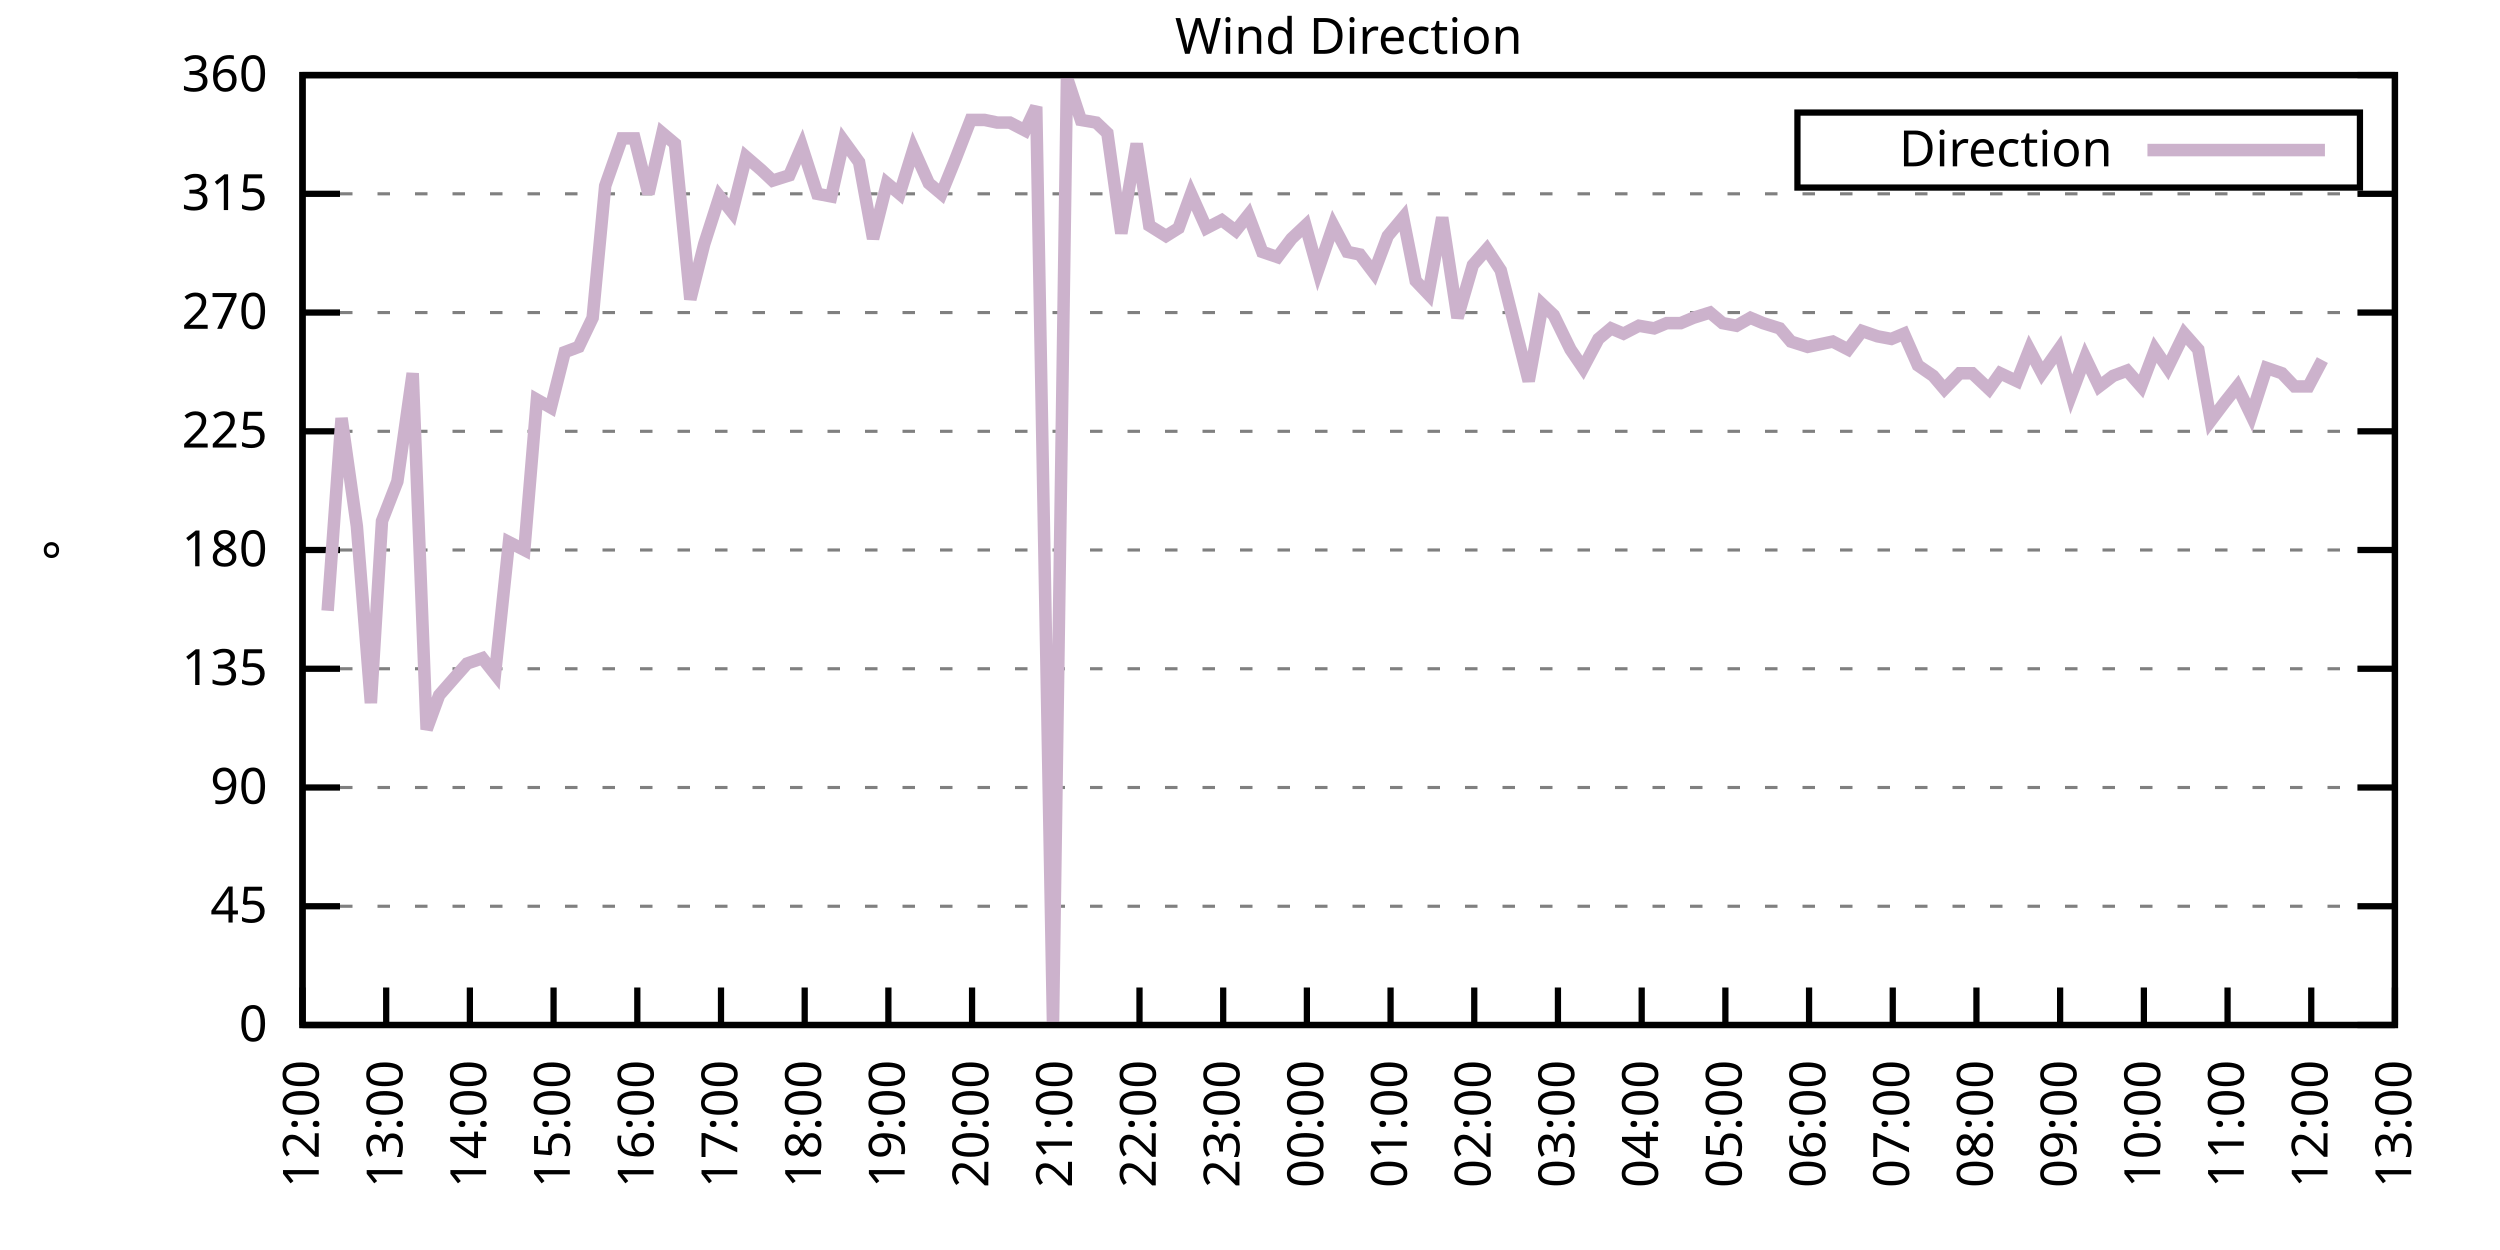
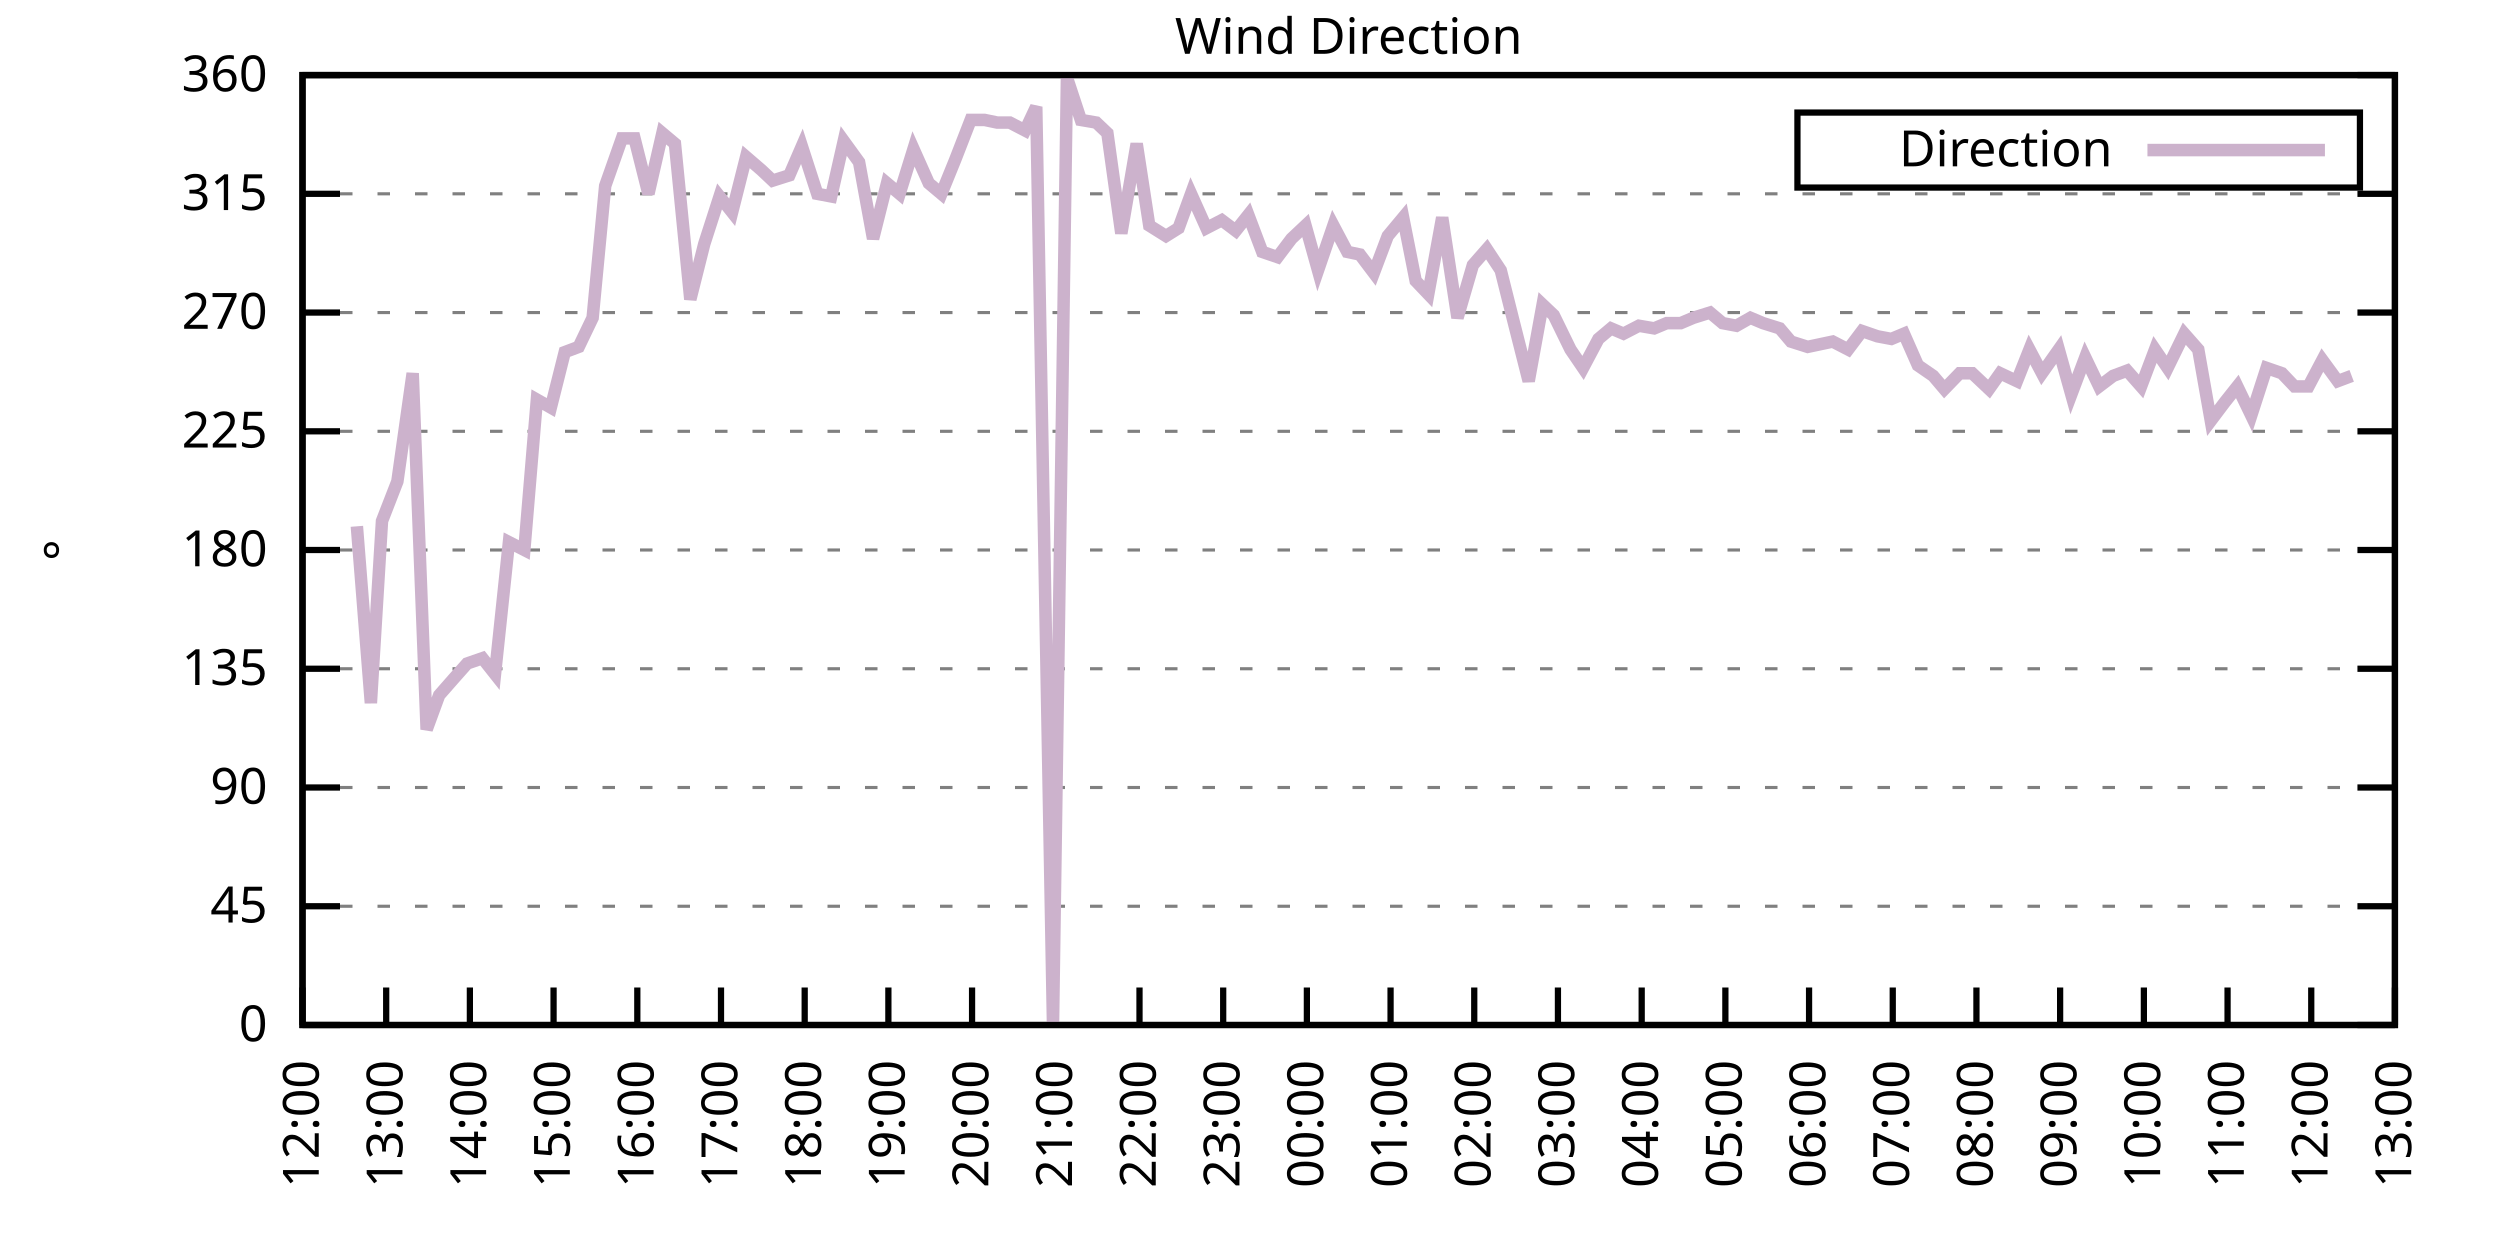
<svg xmlns="http://www.w3.org/2000/svg" xmlns:xlink="http://www.w3.org/1999/xlink" width="400" height="200" viewBox="0 0 400 200">
  <g id="gnuplot_canvas">
    <rect x="0" y="0" width="400" height="200" fill="none" />
    <defs>
      <circle id="gpDot" r="0.5" stroke-width="0.5" stroke="currentColor" />
      <path id="gpPt0" stroke-width="0.333" stroke="currentColor" d="M-1,0 h2 M0,-1 v2" />
      <path id="gpPt1" stroke-width="0.333" stroke="currentColor" d="M-1,-1 L1,1 M1,-1 L-1,1" />
      <path id="gpPt2" stroke-width="0.333" stroke="currentColor" d="M-1,0 L1,0 M0,-1 L0,1 M-1,-1 L1,1 M-1,1 L1,-1" />
      <rect id="gpPt3" stroke-width="0.333" stroke="currentColor" x="-1" y="-1" width="2" height="2" />
      <rect id="gpPt4" stroke-width="0.333" stroke="currentColor" fill="currentColor" x="-1" y="-1" width="2" height="2" />
      <circle id="gpPt5" stroke-width="0.333" stroke="currentColor" cx="0" cy="0" r="1" />
      <use xlink:href="#gpPt5" id="gpPt6" fill="currentColor" stroke="none" />
      <path id="gpPt7" stroke-width="0.333" stroke="currentColor" d="M0,-1.33 L-1.33,0.67 L1.33,0.67 z" />
      <use xlink:href="#gpPt7" id="gpPt8" fill="currentColor" stroke="none" />
      <use xlink:href="#gpPt7" id="gpPt9" stroke="currentColor" transform="rotate(180)" />
      <use xlink:href="#gpPt9" id="gpPt10" fill="currentColor" stroke="none" />
      <use xlink:href="#gpPt3" id="gpPt11" stroke="currentColor" transform="rotate(45)" />
      <use xlink:href="#gpPt11" id="gpPt12" fill="currentColor" stroke="none" />
      <path id="gpPt13" stroke-width="0.333" stroke="currentColor" d="M0,1.330 L1.265,0.411 L0.782,-1.067 L-0.782,-1.076 L-1.265,0.411 z" />
      <use xlink:href="#gpPt13" id="gpPt14" fill="currentColor" stroke="none" />
      <filter id="textbox" filterUnits="objectBoundingBox" x="0" y="0" height="1" width="1">
        <feFlood flood-color="white" flood-opacity="1" result="bgnd" />
        <feComposite in="SourceGraphic" in2="bgnd" operator="atop" />
      </filter>
      <filter id="greybox" filterUnits="objectBoundingBox" x="0" y="0" height="1" width="1">
        <feFlood flood-color="lightgrey" flood-opacity="1" result="grey" />
        <feComposite in="SourceGraphic" in2="grey" operator="atop" />
      </filter>
    </defs>
    <g fill="none" color="white" stroke="currentColor" stroke-width="1.00" stroke-linecap="butt" stroke-linejoin="miter">
</g>
    <g fill="none" color="black" stroke="currentColor" stroke-width="1.00" stroke-linecap="butt" stroke-linejoin="miter">
      <g stroke="none" shape-rendering="crispEdges">
        <polygon fill="rgb(255, 255, 255)" points="48.40,164.00 383.18,164.00 383.18,12.02 48.40,12.02 " />
      </g>
    </g>
    <g fill="none" color="black" stroke="currentColor" stroke-width="1.00" stroke-linecap="butt" stroke-linejoin="miter">
</g>
    <g fill="none" color="black" stroke="black" stroke-width="0.50" stroke-linecap="butt" stroke-linejoin="miter">
</g>
    <g fill="none" color="gray" stroke="currentColor" stroke-width="0.50" stroke-linecap="butt" stroke-linejoin="miter">
      <path stroke="gray" stroke-dasharray="2,4" class="gridline" d="M48.40,164.00 L383.19,164.00  " />
    </g>
    <g fill="none" color="gray" stroke="gray" stroke-width="1.00" stroke-linecap="butt" stroke-linejoin="miter">
</g>
    <g fill="none" color="black" stroke="currentColor" stroke-width="1.00" stroke-linecap="butt" stroke-linejoin="miter">
      <path stroke="black" d="M48.40,164.00 L54.40,164.00 M383.19,164.00 L377.19,164.00  " />
      <g transform="translate(42.80,166.60)" stroke="none" fill="black" font-family="Sans" font-size="8.00" text-anchor="end">
        <text>
          <tspan font-family="Sans"> 0</tspan>
        </text>
      </g>
    </g>
    <g fill="none" color="black" stroke="currentColor" stroke-width="1.00" stroke-linecap="butt" stroke-linejoin="miter">
</g>
    <g fill="none" color="black" stroke="black" stroke-width="0.50" stroke-linecap="butt" stroke-linejoin="miter">
</g>
    <g fill="none" color="gray" stroke="currentColor" stroke-width="0.50" stroke-linecap="butt" stroke-linejoin="miter">
      <path stroke="gray" stroke-dasharray="2,4" class="gridline" d="M48.40,145.00 L383.19,145.00  " />
    </g>
    <g fill="none" color="gray" stroke="gray" stroke-width="1.00" stroke-linecap="butt" stroke-linejoin="miter">
</g>
    <g fill="none" color="black" stroke="currentColor" stroke-width="1.00" stroke-linecap="butt" stroke-linejoin="miter">
      <path stroke="black" d="M48.40,145.00 L54.40,145.00 M383.19,145.00 L377.19,145.00  " />
      <g transform="translate(42.80,147.60)" stroke="none" fill="black" font-family="Sans" font-size="8.00" text-anchor="end">
        <text>
          <tspan font-family="Sans"> 45</tspan>
        </text>
      </g>
    </g>
    <g fill="none" color="black" stroke="currentColor" stroke-width="1.00" stroke-linecap="butt" stroke-linejoin="miter">
</g>
    <g fill="none" color="black" stroke="black" stroke-width="0.50" stroke-linecap="butt" stroke-linejoin="miter">
</g>
    <g fill="none" color="gray" stroke="currentColor" stroke-width="0.50" stroke-linecap="butt" stroke-linejoin="miter">
      <path stroke="gray" stroke-dasharray="2,4" class="gridline" d="M48.40,126.00 L383.19,126.00  " />
    </g>
    <g fill="none" color="gray" stroke="gray" stroke-width="1.00" stroke-linecap="butt" stroke-linejoin="miter">
</g>
    <g fill="none" color="black" stroke="currentColor" stroke-width="1.00" stroke-linecap="butt" stroke-linejoin="miter">
      <path stroke="black" d="M48.40,126.00 L54.40,126.00 M383.19,126.00 L377.19,126.00  " />
      <g transform="translate(42.80,128.60)" stroke="none" fill="black" font-family="Sans" font-size="8.00" text-anchor="end">
        <text>
          <tspan font-family="Sans"> 90</tspan>
        </text>
      </g>
    </g>
    <g fill="none" color="black" stroke="currentColor" stroke-width="1.00" stroke-linecap="butt" stroke-linejoin="miter">
</g>
    <g fill="none" color="black" stroke="black" stroke-width="0.50" stroke-linecap="butt" stroke-linejoin="miter">
</g>
    <g fill="none" color="gray" stroke="currentColor" stroke-width="0.50" stroke-linecap="butt" stroke-linejoin="miter">
      <path stroke="gray" stroke-dasharray="2,4" class="gridline" d="M48.40,107.00 L383.19,107.00  " />
    </g>
    <g fill="none" color="gray" stroke="gray" stroke-width="1.00" stroke-linecap="butt" stroke-linejoin="miter">
</g>
    <g fill="none" color="black" stroke="currentColor" stroke-width="1.00" stroke-linecap="butt" stroke-linejoin="miter">
      <path stroke="black" d="M48.40,107.00 L54.40,107.00 M383.19,107.00 L377.19,107.00  " />
      <g transform="translate(42.80,109.60)" stroke="none" fill="black" font-family="Sans" font-size="8.00" text-anchor="end">
        <text>
          <tspan font-family="Sans"> 135</tspan>
        </text>
      </g>
    </g>
    <g fill="none" color="black" stroke="currentColor" stroke-width="1.00" stroke-linecap="butt" stroke-linejoin="miter">
</g>
    <g fill="none" color="black" stroke="black" stroke-width="0.50" stroke-linecap="butt" stroke-linejoin="miter">
</g>
    <g fill="none" color="gray" stroke="currentColor" stroke-width="0.50" stroke-linecap="butt" stroke-linejoin="miter">
      <path stroke="gray" stroke-dasharray="2,4" class="gridline" d="M48.40,88.00 L383.19,88.00  " />
    </g>
    <g fill="none" color="gray" stroke="gray" stroke-width="1.00" stroke-linecap="butt" stroke-linejoin="miter">
</g>
    <g fill="none" color="black" stroke="currentColor" stroke-width="1.00" stroke-linecap="butt" stroke-linejoin="miter">
      <path stroke="black" d="M48.40,88.00 L54.40,88.00 M383.19,88.00 L377.19,88.00  " />
      <g transform="translate(42.80,90.60)" stroke="none" fill="black" font-family="Sans" font-size="8.00" text-anchor="end">
        <text>
          <tspan font-family="Sans"> 180</tspan>
        </text>
      </g>
    </g>
    <g fill="none" color="black" stroke="currentColor" stroke-width="1.00" stroke-linecap="butt" stroke-linejoin="miter">
</g>
    <g fill="none" color="black" stroke="black" stroke-width="0.50" stroke-linecap="butt" stroke-linejoin="miter">
</g>
    <g fill="none" color="gray" stroke="currentColor" stroke-width="0.50" stroke-linecap="butt" stroke-linejoin="miter">
      <path stroke="gray" stroke-dasharray="2,4" class="gridline" d="M48.40,69.01 L383.19,69.01  " />
    </g>
    <g fill="none" color="gray" stroke="gray" stroke-width="1.00" stroke-linecap="butt" stroke-linejoin="miter">
</g>
    <g fill="none" color="black" stroke="currentColor" stroke-width="1.00" stroke-linecap="butt" stroke-linejoin="miter">
      <path stroke="black" d="M48.40,69.01 L54.40,69.01 M383.19,69.01 L377.19,69.01  " />
      <g transform="translate(42.80,71.61)" stroke="none" fill="black" font-family="Sans" font-size="8.00" text-anchor="end">
        <text>
          <tspan font-family="Sans"> 225</tspan>
        </text>
      </g>
    </g>
    <g fill="none" color="black" stroke="currentColor" stroke-width="1.00" stroke-linecap="butt" stroke-linejoin="miter">
</g>
    <g fill="none" color="black" stroke="black" stroke-width="0.50" stroke-linecap="butt" stroke-linejoin="miter">
</g>
    <g fill="none" color="gray" stroke="currentColor" stroke-width="0.50" stroke-linecap="butt" stroke-linejoin="miter">
      <path stroke="gray" stroke-dasharray="2,4" class="gridline" d="M48.40,50.01 L383.19,50.01  " />
    </g>
    <g fill="none" color="gray" stroke="gray" stroke-width="1.00" stroke-linecap="butt" stroke-linejoin="miter">
</g>
    <g fill="none" color="black" stroke="currentColor" stroke-width="1.00" stroke-linecap="butt" stroke-linejoin="miter">
      <path stroke="black" d="M48.40,50.01 L54.40,50.01 M383.19,50.01 L377.19,50.01  " />
      <g transform="translate(42.80,52.61)" stroke="none" fill="black" font-family="Sans" font-size="8.00" text-anchor="end">
        <text>
          <tspan font-family="Sans"> 270</tspan>
        </text>
      </g>
    </g>
    <g fill="none" color="black" stroke="currentColor" stroke-width="1.00" stroke-linecap="butt" stroke-linejoin="miter">
</g>
    <g fill="none" color="black" stroke="black" stroke-width="0.50" stroke-linecap="butt" stroke-linejoin="miter">
</g>
    <g fill="none" color="gray" stroke="currentColor" stroke-width="0.50" stroke-linecap="butt" stroke-linejoin="miter">
      <path stroke="gray" stroke-dasharray="2,4" class="gridline" d="M48.40,31.01 L383.19,31.01  " />
    </g>
    <g fill="none" color="gray" stroke="gray" stroke-width="1.00" stroke-linecap="butt" stroke-linejoin="miter">
</g>
    <g fill="none" color="black" stroke="currentColor" stroke-width="1.00" stroke-linecap="butt" stroke-linejoin="miter">
      <path stroke="black" d="M48.40,31.01 L54.40,31.01 M383.19,31.01 L377.19,31.01  " />
      <g transform="translate(42.80,33.61)" stroke="none" fill="black" font-family="Sans" font-size="8.00" text-anchor="end">
        <text>
          <tspan font-family="Sans"> 315</tspan>
        </text>
      </g>
    </g>
    <g fill="none" color="black" stroke="currentColor" stroke-width="1.00" stroke-linecap="butt" stroke-linejoin="miter">
</g>
    <g fill="none" color="black" stroke="black" stroke-width="0.50" stroke-linecap="butt" stroke-linejoin="miter">
</g>
    <g fill="none" color="gray" stroke="currentColor" stroke-width="0.50" stroke-linecap="butt" stroke-linejoin="miter">
      <path stroke="gray" stroke-dasharray="2,4" class="gridline" d="M48.40,12.01 L383.19,12.01  " />
    </g>
    <g fill="none" color="gray" stroke="gray" stroke-width="1.00" stroke-linecap="butt" stroke-linejoin="miter">
</g>
    <g fill="none" color="black" stroke="currentColor" stroke-width="1.00" stroke-linecap="butt" stroke-linejoin="miter">
      <path stroke="black" d="M48.40,12.01 L54.40,12.01 M383.19,12.01 L377.19,12.01  " />
      <g transform="translate(42.80,14.61)" stroke="none" fill="black" font-family="Sans" font-size="8.00" text-anchor="end">
        <text>
          <tspan font-family="Sans"> 360</tspan>
        </text>
      </g>
    </g>
    <g fill="none" color="black" stroke="currentColor" stroke-width="1.00" stroke-linecap="butt" stroke-linejoin="miter">
      <path stroke="black" d="M48.40,164.00 L48.40,158.00  " />
      <g transform="translate(51.00,169.60) rotate(270.00)" stroke="none" fill="black" font-family="Sans" font-size="8.00" text-anchor="end">
        <text>
          <tspan font-family="Sans">12:00</tspan>
        </text>
      </g>
    </g>
    <g fill="none" color="black" stroke="currentColor" stroke-width="1.00" stroke-linecap="butt" stroke-linejoin="miter">
      <path stroke="black" d="M61.79,164.00 L61.79,158.00  " />
      <g transform="translate(64.39,169.60) rotate(270.00)" stroke="none" fill="black" font-family="Sans" font-size="8.00" text-anchor="end">
        <text>
          <tspan font-family="Sans">13:00</tspan>
        </text>
      </g>
    </g>
    <g fill="none" color="black" stroke="currentColor" stroke-width="1.00" stroke-linecap="butt" stroke-linejoin="miter">
      <path stroke="black" d="M75.18,164.00 L75.18,158.00  " />
      <g transform="translate(77.78,169.60) rotate(270.00)" stroke="none" fill="black" font-family="Sans" font-size="8.00" text-anchor="end">
        <text>
          <tspan font-family="Sans">14:00</tspan>
        </text>
      </g>
    </g>
    <g fill="none" color="black" stroke="currentColor" stroke-width="1.00" stroke-linecap="butt" stroke-linejoin="miter">
      <path stroke="black" d="M88.57,164.00 L88.57,158.00  " />
      <g transform="translate(91.17,169.60) rotate(270.00)" stroke="none" fill="black" font-family="Sans" font-size="8.00" text-anchor="end">
        <text>
          <tspan font-family="Sans">15:00</tspan>
        </text>
      </g>
    </g>
    <g fill="none" color="black" stroke="currentColor" stroke-width="1.00" stroke-linecap="butt" stroke-linejoin="miter">
      <path stroke="black" d="M101.97,164.00 L101.97,158.00  " />
      <g transform="translate(104.57,169.60) rotate(270.00)" stroke="none" fill="black" font-family="Sans" font-size="8.00" text-anchor="end">
        <text>
          <tspan font-family="Sans">16:00</tspan>
        </text>
      </g>
    </g>
    <g fill="none" color="black" stroke="currentColor" stroke-width="1.00" stroke-linecap="butt" stroke-linejoin="miter">
      <path stroke="black" d="M115.36,164.00 L115.36,158.00  " />
      <g transform="translate(117.96,169.60) rotate(270.00)" stroke="none" fill="black" font-family="Sans" font-size="8.00" text-anchor="end">
        <text>
          <tspan font-family="Sans">17:00</tspan>
        </text>
      </g>
    </g>
    <g fill="none" color="black" stroke="currentColor" stroke-width="1.00" stroke-linecap="butt" stroke-linejoin="miter">
      <path stroke="black" d="M128.75,164.00 L128.75,158.00  " />
      <g transform="translate(131.35,169.60) rotate(270.00)" stroke="none" fill="black" font-family="Sans" font-size="8.00" text-anchor="end">
        <text>
          <tspan font-family="Sans">18:00</tspan>
        </text>
      </g>
    </g>
    <g fill="none" color="black" stroke="currentColor" stroke-width="1.00" stroke-linecap="butt" stroke-linejoin="miter">
      <path stroke="black" d="M142.14,164.00 L142.14,158.00  " />
      <g transform="translate(144.74,169.60) rotate(270.00)" stroke="none" fill="black" font-family="Sans" font-size="8.00" text-anchor="end">
        <text>
          <tspan font-family="Sans">19:00</tspan>
        </text>
      </g>
    </g>
    <g fill="none" color="black" stroke="currentColor" stroke-width="1.00" stroke-linecap="butt" stroke-linejoin="miter">
      <path stroke="black" d="M155.53,164.00 L155.53,158.00  " />
      <g transform="translate(158.13,169.60) rotate(270.00)" stroke="none" fill="black" font-family="Sans" font-size="8.00" text-anchor="end">
        <text>
          <tspan font-family="Sans">20:00</tspan>
        </text>
      </g>
    </g>
    <g fill="none" color="black" stroke="currentColor" stroke-width="1.00" stroke-linecap="butt" stroke-linejoin="miter">
      <path stroke="black" d="M168.92,164.00 L168.92,158.00  " />
      <g transform="translate(171.52,169.60) rotate(270.00)" stroke="none" fill="black" font-family="Sans" font-size="8.00" text-anchor="end">
        <text>
          <tspan font-family="Sans">21:00</tspan>
        </text>
      </g>
    </g>
    <g fill="none" color="black" stroke="currentColor" stroke-width="1.00" stroke-linecap="butt" stroke-linejoin="miter">
      <path stroke="black" d="M182.32,164.00 L182.32,158.00  " />
      <g transform="translate(184.92,169.60) rotate(270.00)" stroke="none" fill="black" font-family="Sans" font-size="8.00" text-anchor="end">
        <text>
          <tspan font-family="Sans">22:00</tspan>
        </text>
      </g>
    </g>
    <g fill="none" color="black" stroke="currentColor" stroke-width="1.00" stroke-linecap="butt" stroke-linejoin="miter">
      <path stroke="black" d="M195.71,164.00 L195.71,158.00  " />
      <g transform="translate(198.31,169.60) rotate(270.00)" stroke="none" fill="black" font-family="Sans" font-size="8.00" text-anchor="end">
        <text>
          <tspan font-family="Sans">23:00</tspan>
        </text>
      </g>
    </g>
    <g fill="none" color="black" stroke="currentColor" stroke-width="1.00" stroke-linecap="butt" stroke-linejoin="miter">
      <path stroke="black" d="M209.10,164.00 L209.10,158.00  " />
      <g transform="translate(211.70,169.60) rotate(270.00)" stroke="none" fill="black" font-family="Sans" font-size="8.00" text-anchor="end">
        <text>
          <tspan font-family="Sans">00:00</tspan>
        </text>
      </g>
    </g>
    <g fill="none" color="black" stroke="currentColor" stroke-width="1.00" stroke-linecap="butt" stroke-linejoin="miter">
      <path stroke="black" d="M222.49,164.00 L222.49,158.00  " />
      <g transform="translate(225.09,169.60) rotate(270.00)" stroke="none" fill="black" font-family="Sans" font-size="8.00" text-anchor="end">
        <text>
          <tspan font-family="Sans">01:00</tspan>
        </text>
      </g>
    </g>
    <g fill="none" color="black" stroke="currentColor" stroke-width="1.00" stroke-linecap="butt" stroke-linejoin="miter">
      <path stroke="black" d="M235.88,164.00 L235.88,158.00  " />
      <g transform="translate(238.48,169.60) rotate(270.00)" stroke="none" fill="black" font-family="Sans" font-size="8.00" text-anchor="end">
        <text>
          <tspan font-family="Sans">02:00</tspan>
        </text>
      </g>
    </g>
    <g fill="none" color="black" stroke="currentColor" stroke-width="1.00" stroke-linecap="butt" stroke-linejoin="miter">
      <path stroke="black" d="M249.27,164.00 L249.27,158.00  " />
      <g transform="translate(251.87,169.60) rotate(270.00)" stroke="none" fill="black" font-family="Sans" font-size="8.00" text-anchor="end">
        <text>
          <tspan font-family="Sans">03:00</tspan>
        </text>
      </g>
    </g>
    <g fill="none" color="black" stroke="currentColor" stroke-width="1.00" stroke-linecap="butt" stroke-linejoin="miter">
      <path stroke="black" d="M262.67,164.00 L262.67,158.00  " />
      <g transform="translate(265.27,169.60) rotate(270.00)" stroke="none" fill="black" font-family="Sans" font-size="8.00" text-anchor="end">
        <text>
          <tspan font-family="Sans">04:00</tspan>
        </text>
      </g>
    </g>
    <g fill="none" color="black" stroke="currentColor" stroke-width="1.00" stroke-linecap="butt" stroke-linejoin="miter">
      <path stroke="black" d="M276.06,164.00 L276.06,158.00  " />
      <g transform="translate(278.66,169.60) rotate(270.00)" stroke="none" fill="black" font-family="Sans" font-size="8.00" text-anchor="end">
        <text>
          <tspan font-family="Sans">05:00</tspan>
        </text>
      </g>
    </g>
    <g fill="none" color="black" stroke="currentColor" stroke-width="1.00" stroke-linecap="butt" stroke-linejoin="miter">
      <path stroke="black" d="M289.45,164.00 L289.45,158.00  " />
      <g transform="translate(292.05,169.60) rotate(270.00)" stroke="none" fill="black" font-family="Sans" font-size="8.00" text-anchor="end">
        <text>
          <tspan font-family="Sans">06:00</tspan>
        </text>
      </g>
    </g>
    <g fill="none" color="black" stroke="currentColor" stroke-width="1.00" stroke-linecap="butt" stroke-linejoin="miter">
      <path stroke="black" d="M302.84,164.00 L302.84,158.00  " />
      <g transform="translate(305.44,169.60) rotate(270.00)" stroke="none" fill="black" font-family="Sans" font-size="8.00" text-anchor="end">
        <text>
          <tspan font-family="Sans">07:00</tspan>
        </text>
      </g>
    </g>
    <g fill="none" color="black" stroke="currentColor" stroke-width="1.00" stroke-linecap="butt" stroke-linejoin="miter">
      <path stroke="black" d="M316.23,164.00 L316.23,158.00  " />
      <g transform="translate(318.83,169.60) rotate(270.00)" stroke="none" fill="black" font-family="Sans" font-size="8.00" text-anchor="end">
        <text>
          <tspan font-family="Sans">08:00</tspan>
        </text>
      </g>
    </g>
    <g fill="none" color="black" stroke="currentColor" stroke-width="1.00" stroke-linecap="butt" stroke-linejoin="miter">
      <path stroke="black" d="M329.62,164.00 L329.62,158.00  " />
      <g transform="translate(332.22,169.60) rotate(270.00)" stroke="none" fill="black" font-family="Sans" font-size="8.00" text-anchor="end">
        <text>
          <tspan font-family="Sans">09:00</tspan>
        </text>
      </g>
    </g>
    <g fill="none" color="black" stroke="currentColor" stroke-width="1.00" stroke-linecap="butt" stroke-linejoin="miter">
      <path stroke="black" d="M343.02,164.00 L343.02,158.00  " />
      <g transform="translate(345.62,169.60) rotate(270.00)" stroke="none" fill="black" font-family="Sans" font-size="8.00" text-anchor="end">
        <text>
          <tspan font-family="Sans">10:00</tspan>
        </text>
      </g>
    </g>
    <g fill="none" color="black" stroke="currentColor" stroke-width="1.00" stroke-linecap="butt" stroke-linejoin="miter">
      <path stroke="black" d="M356.41,164.00 L356.41,158.00  " />
      <g transform="translate(359.01,169.60) rotate(270.00)" stroke="none" fill="black" font-family="Sans" font-size="8.00" text-anchor="end">
        <text>
          <tspan font-family="Sans">11:00</tspan>
        </text>
      </g>
    </g>
    <g fill="none" color="black" stroke="currentColor" stroke-width="1.00" stroke-linecap="butt" stroke-linejoin="miter">
      <path stroke="black" d="M369.80,164.00 L369.80,158.00  " />
      <g transform="translate(372.40,169.60) rotate(270.00)" stroke="none" fill="black" font-family="Sans" font-size="8.00" text-anchor="end">
        <text>
          <tspan font-family="Sans">12:00</tspan>
        </text>
      </g>
    </g>
    <g fill="none" color="black" stroke="currentColor" stroke-width="1.00" stroke-linecap="butt" stroke-linejoin="miter">
      <path stroke="black" d="M383.19,164.00 L383.19,158.00  " />
      <g transform="translate(385.79,169.60) rotate(270.00)" stroke="none" fill="black" font-family="Sans" font-size="8.00" text-anchor="end">
        <text>
          <tspan font-family="Sans">13:00</tspan>
        </text>
      </g>
    </g>
    <g fill="none" color="black" stroke="currentColor" stroke-width="1.00" stroke-linecap="butt" stroke-linejoin="miter">
</g>
    <g fill="none" color="black" stroke="currentColor" stroke-width="1.00" stroke-linecap="butt" stroke-linejoin="miter">
      <path stroke="black" d="M48.40,12.01 L48.40,164.00 L383.19,164.00 L383.19,12.01 L48.40,12.01 Z  " />
    </g>
    <g fill="none" color="black" stroke="currentColor" stroke-width="1.00" stroke-linecap="butt" stroke-linejoin="miter">
</g>
    <g fill="none" color="black" stroke="currentColor" stroke-width="1.00" stroke-linecap="butt" stroke-linejoin="miter">
      <path stroke="black" d="M287.59,30.01 L287.59,18.01 L377.59,18.01 L377.59,30.01 L287.59,30.01 Z  " />
    </g>
    <g id="Wind_direction_plot_1">
      <g fill="none" color="white" stroke="black" stroke-width="2.00" stroke-linecap="butt" stroke-linejoin="miter">
</g>
      <g fill="none" color="black" stroke="currentColor" stroke-width="2.00" stroke-linecap="butt" stroke-linejoin="miter">
        <g transform="translate(337.99,26.61)" stroke="none" fill="black" font-family="Sans" font-size="8.00" text-anchor="end">
          <text>
            <tspan font-family="Sans">Direction</tspan>
          </text>
        </g>
      </g>
      <g fill="none" color="black" stroke="currentColor" stroke-width="2.00" stroke-linecap="butt" stroke-linejoin="miter">
-         <path stroke="rgb(204, 178, 204)" d="M343.59,24.01 L371.99,24.01 M52.42,97.72 L54.65,66.90 L57.10,84.21 L59.34,112.49 L61.12,83.36 L63.58,77.03   L66.03,59.72 L68.26,116.71 L70.27,111.23 L72.50,108.69 L74.74,106.16 L77.19,105.31 L79.20,107.85 L81.43,86.74   L83.89,88.00 L85.90,63.94 L88.13,65.21 L90.36,56.34 L92.59,55.50 L94.82,50.85 L96.83,29.74 L99.51,22.14   L101.52,22.14 L103.75,31.01 L105.98,21.30 L107.99,22.99 L110.45,47.90 L112.68,39.03 L115.13,31.43 L117.14,33.96   L119.38,25.10 L121.83,27.21 L123.62,28.90 L126.29,28.05 L128.30,23.41 L130.76,31.01 L132.99,31.43 L135.00,22.56   L137.45,25.94 L139.69,38.19 L141.92,29.32 L143.93,31.01 L146.16,23.83 L148.61,29.32 L150.62,31.01 L152.85,25.52   L155.31,19.19 L157.54,19.19 L159.55,19.61 L161.56,19.61 L164.01,20.88 L165.80,17.08 L168.48,164.00 L170.71,12.43   L172.94,19.19 L175.40,19.61 L177.18,21.30 L179.41,37.34 L181.87,22.99 L183.88,36.08 L186.56,37.76 L188.57,36.50   L190.57,31.01 L193.03,36.50 L195.48,35.23 L197.72,36.92 L199.73,34.39 L201.96,40.30 L204.41,41.14 L206.64,38.19   L208.88,36.08 L210.88,43.25 L213.34,36.08 L215.57,40.30 L217.58,40.72 L219.81,43.67 L222.04,37.76 L224.50,34.81   L226.51,44.94 L228.52,47.05 L230.75,34.81 L233.20,50.85 L235.66,42.41 L237.89,39.87 L240.12,43.25 L242.13,51.27   L244.59,60.98 L246.82,48.74 L248.60,50.43 L251.28,55.92 L253.29,58.87 L255.75,54.23 L257.76,52.54 L259.76,53.39   L262.22,52.12 L264.67,52.54 L266.68,51.70 L268.92,51.70 L270.92,50.85 L273.60,50.01 L275.61,51.70 L277.84,52.12   L280.07,50.85 L282.08,51.70 L284.76,52.54 L286.55,54.65 L289.23,55.50 L293.24,54.65 L295.70,55.92 L297.93,52.96   L300.39,53.81 L302.62,54.23 L304.63,53.39 L306.86,58.45 L309.31,60.14 L311.10,62.25 L313.55,59.72 L315.56,59.72   L318.24,62.25 L320.03,59.72 L322.70,60.98 L324.71,55.92 L326.72,59.72 L329.40,55.92 L331.41,63.10 L333.64,57.18   L335.87,61.83 L338.10,60.14 L340.34,59.30 L342.57,61.83 L344.80,55.92 L346.81,58.87 L349.49,53.39 L351.72,55.92   L353.73,67.32 L355.96,64.36 L357.97,61.83 L360.20,66.47 L362.66,58.87 L365.11,59.72 L367.12,61.83 L369.35,61.83   L371.58,57.61  " />
+         <path stroke="rgb(204, 178, 204)" d="M343.59,24.01 L371.99,24.01 M57.10,84.21 L59.34,112.49 L61.12,83.36 L63.58,77.03 L66.03,59.72 L68.26,116.71   L70.27,111.23 L72.50,108.69 L74.74,106.16 L77.19,105.31 L79.20,107.85 L81.43,86.74 L83.89,88.00 L85.90,63.94   L88.13,65.21 L90.36,56.34 L92.59,55.50 L94.82,50.85 L96.83,29.74 L99.51,22.14 L101.52,22.14 L103.75,31.01   L105.98,21.30 L107.99,22.99 L110.45,47.90 L112.68,39.03 L115.13,31.43 L117.14,33.96 L119.38,25.10 L121.83,27.21   L123.62,28.90 L126.29,28.05 L128.30,23.41 L130.76,31.01 L132.99,31.43 L135.00,22.56 L137.45,25.94 L139.69,38.19   L141.92,29.32 L143.93,31.01 L146.16,23.83 L148.61,29.32 L150.62,31.01 L152.85,25.52 L155.31,19.19 L157.54,19.19   L159.55,19.61 L161.56,19.61 L164.01,20.88 L165.80,17.08 L168.48,164.00 L170.71,12.43 L172.94,19.19 L175.40,19.61   L177.18,21.30 L179.41,37.34 L181.87,22.99 L183.88,36.08 L186.56,37.76 L188.57,36.50 L190.57,31.01 L193.03,36.50   L195.48,35.23 L197.72,36.92 L199.73,34.39 L201.96,40.30 L204.41,41.14 L206.64,38.19 L208.88,36.08 L210.88,43.25   L213.34,36.08 L215.57,40.30 L217.58,40.72 L219.81,43.67 L222.04,37.76 L224.50,34.81 L226.51,44.94 L228.52,47.05   L230.75,34.81 L233.20,50.85 L235.66,42.41 L237.89,39.87 L240.12,43.25 L242.13,51.27 L244.59,60.98 L246.82,48.74   L248.60,50.43 L251.28,55.92 L253.29,58.87 L255.75,54.23 L257.76,52.54 L259.76,53.39 L262.22,52.12 L264.67,52.54   L266.68,51.70 L268.92,51.70 L270.92,50.85 L273.60,50.01 L275.61,51.70 L277.84,52.12 L280.07,50.85 L282.08,51.70   L284.76,52.54 L286.55,54.65 L289.23,55.50 L293.24,54.65 L295.70,55.92 L297.93,52.96 L300.39,53.81 L302.62,54.23   L304.63,53.39 L306.86,58.45 L309.31,60.14 L311.10,62.25 L313.55,59.72 L315.56,59.72 L318.24,62.25 L320.03,59.72   L322.70,60.98 L324.71,55.92 L326.72,59.72 L329.40,55.92 L331.41,63.10 L333.64,57.18 L335.87,61.83 L338.10,60.14   L340.34,59.30 L342.57,61.83 L344.80,55.92 L346.81,58.87 L349.49,53.39 L351.72,55.92 L353.73,67.32 L355.96,64.36   L357.97,61.83 L360.20,66.47 L362.66,58.87 L365.11,59.72 L367.12,61.83 L369.35,61.83 L371.58,57.61 L374.04,60.98   L376.27,60.14  " />
      </g>
    </g>
    <g fill="none" color="black" stroke="currentColor" stroke-width="2.00" stroke-linecap="butt" stroke-linejoin="miter">
</g>
    <g fill="none" color="black" stroke="black" stroke-width="1.00" stroke-linecap="butt" stroke-linejoin="miter">
</g>
    <g fill="none" color="black" stroke="currentColor" stroke-width="1.00" stroke-linecap="butt" stroke-linejoin="miter">
      <path stroke="black" d="M48.40,12.01 L48.40,164.00 L383.19,164.00 L383.19,12.01 L48.40,12.01 Z  " />
      <g transform="translate(12.80,88.01) rotate(270.00)" stroke="none" fill="black" font-family="Sans" font-size="8.00" text-anchor="middle">
        <text>
          <tspan font-family="Sans">°</tspan>
        </text>
      </g>
    </g>
    <g fill="none" color="black" stroke="currentColor" stroke-width="1.00" stroke-linecap="butt" stroke-linejoin="miter">
</g>
    <g fill="none" color="black" stroke="currentColor" stroke-width="1.00" stroke-linecap="butt" stroke-linejoin="miter">
      <g transform="translate(215.79,8.61)" stroke="none" fill="black" font-family="Sans" font-size="8.00" text-anchor="middle">
        <text>
          <tspan font-family="Sans">Wind Direction</tspan>
        </text>
      </g>
    </g>
    <g fill="none" color="black" stroke="currentColor" stroke-width="1.00" stroke-linecap="butt" stroke-linejoin="miter">
</g>
  </g>
</svg>
